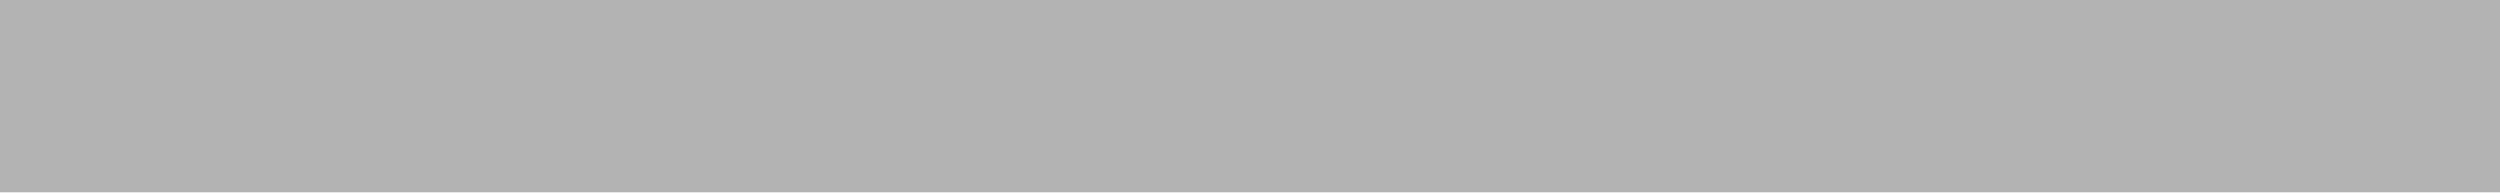
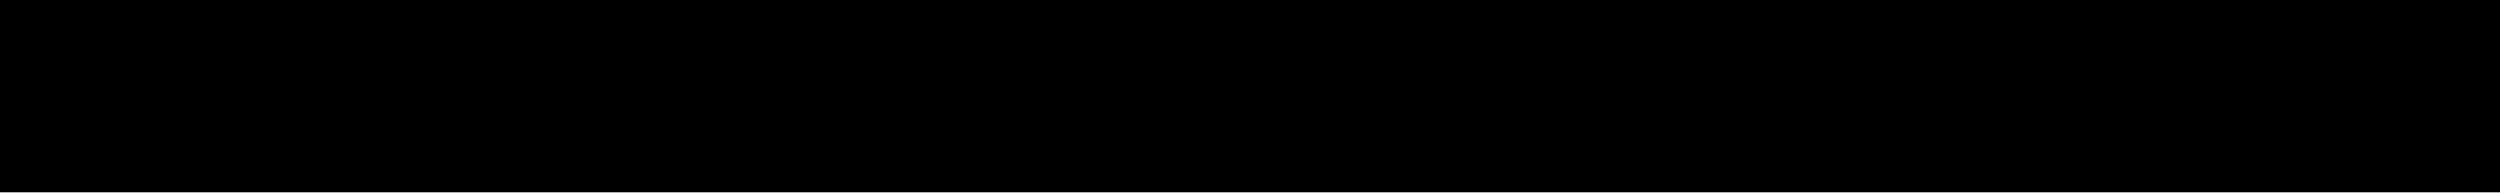
<svg xmlns="http://www.w3.org/2000/svg" width="13" height="1" fill="none">
-   <path fill="#000" d="M0 0v1h13V0H0Z" opacity=".3" />
+   <path fill="#000" d="M0 0v1h13V0H0Z" />
</svg>
